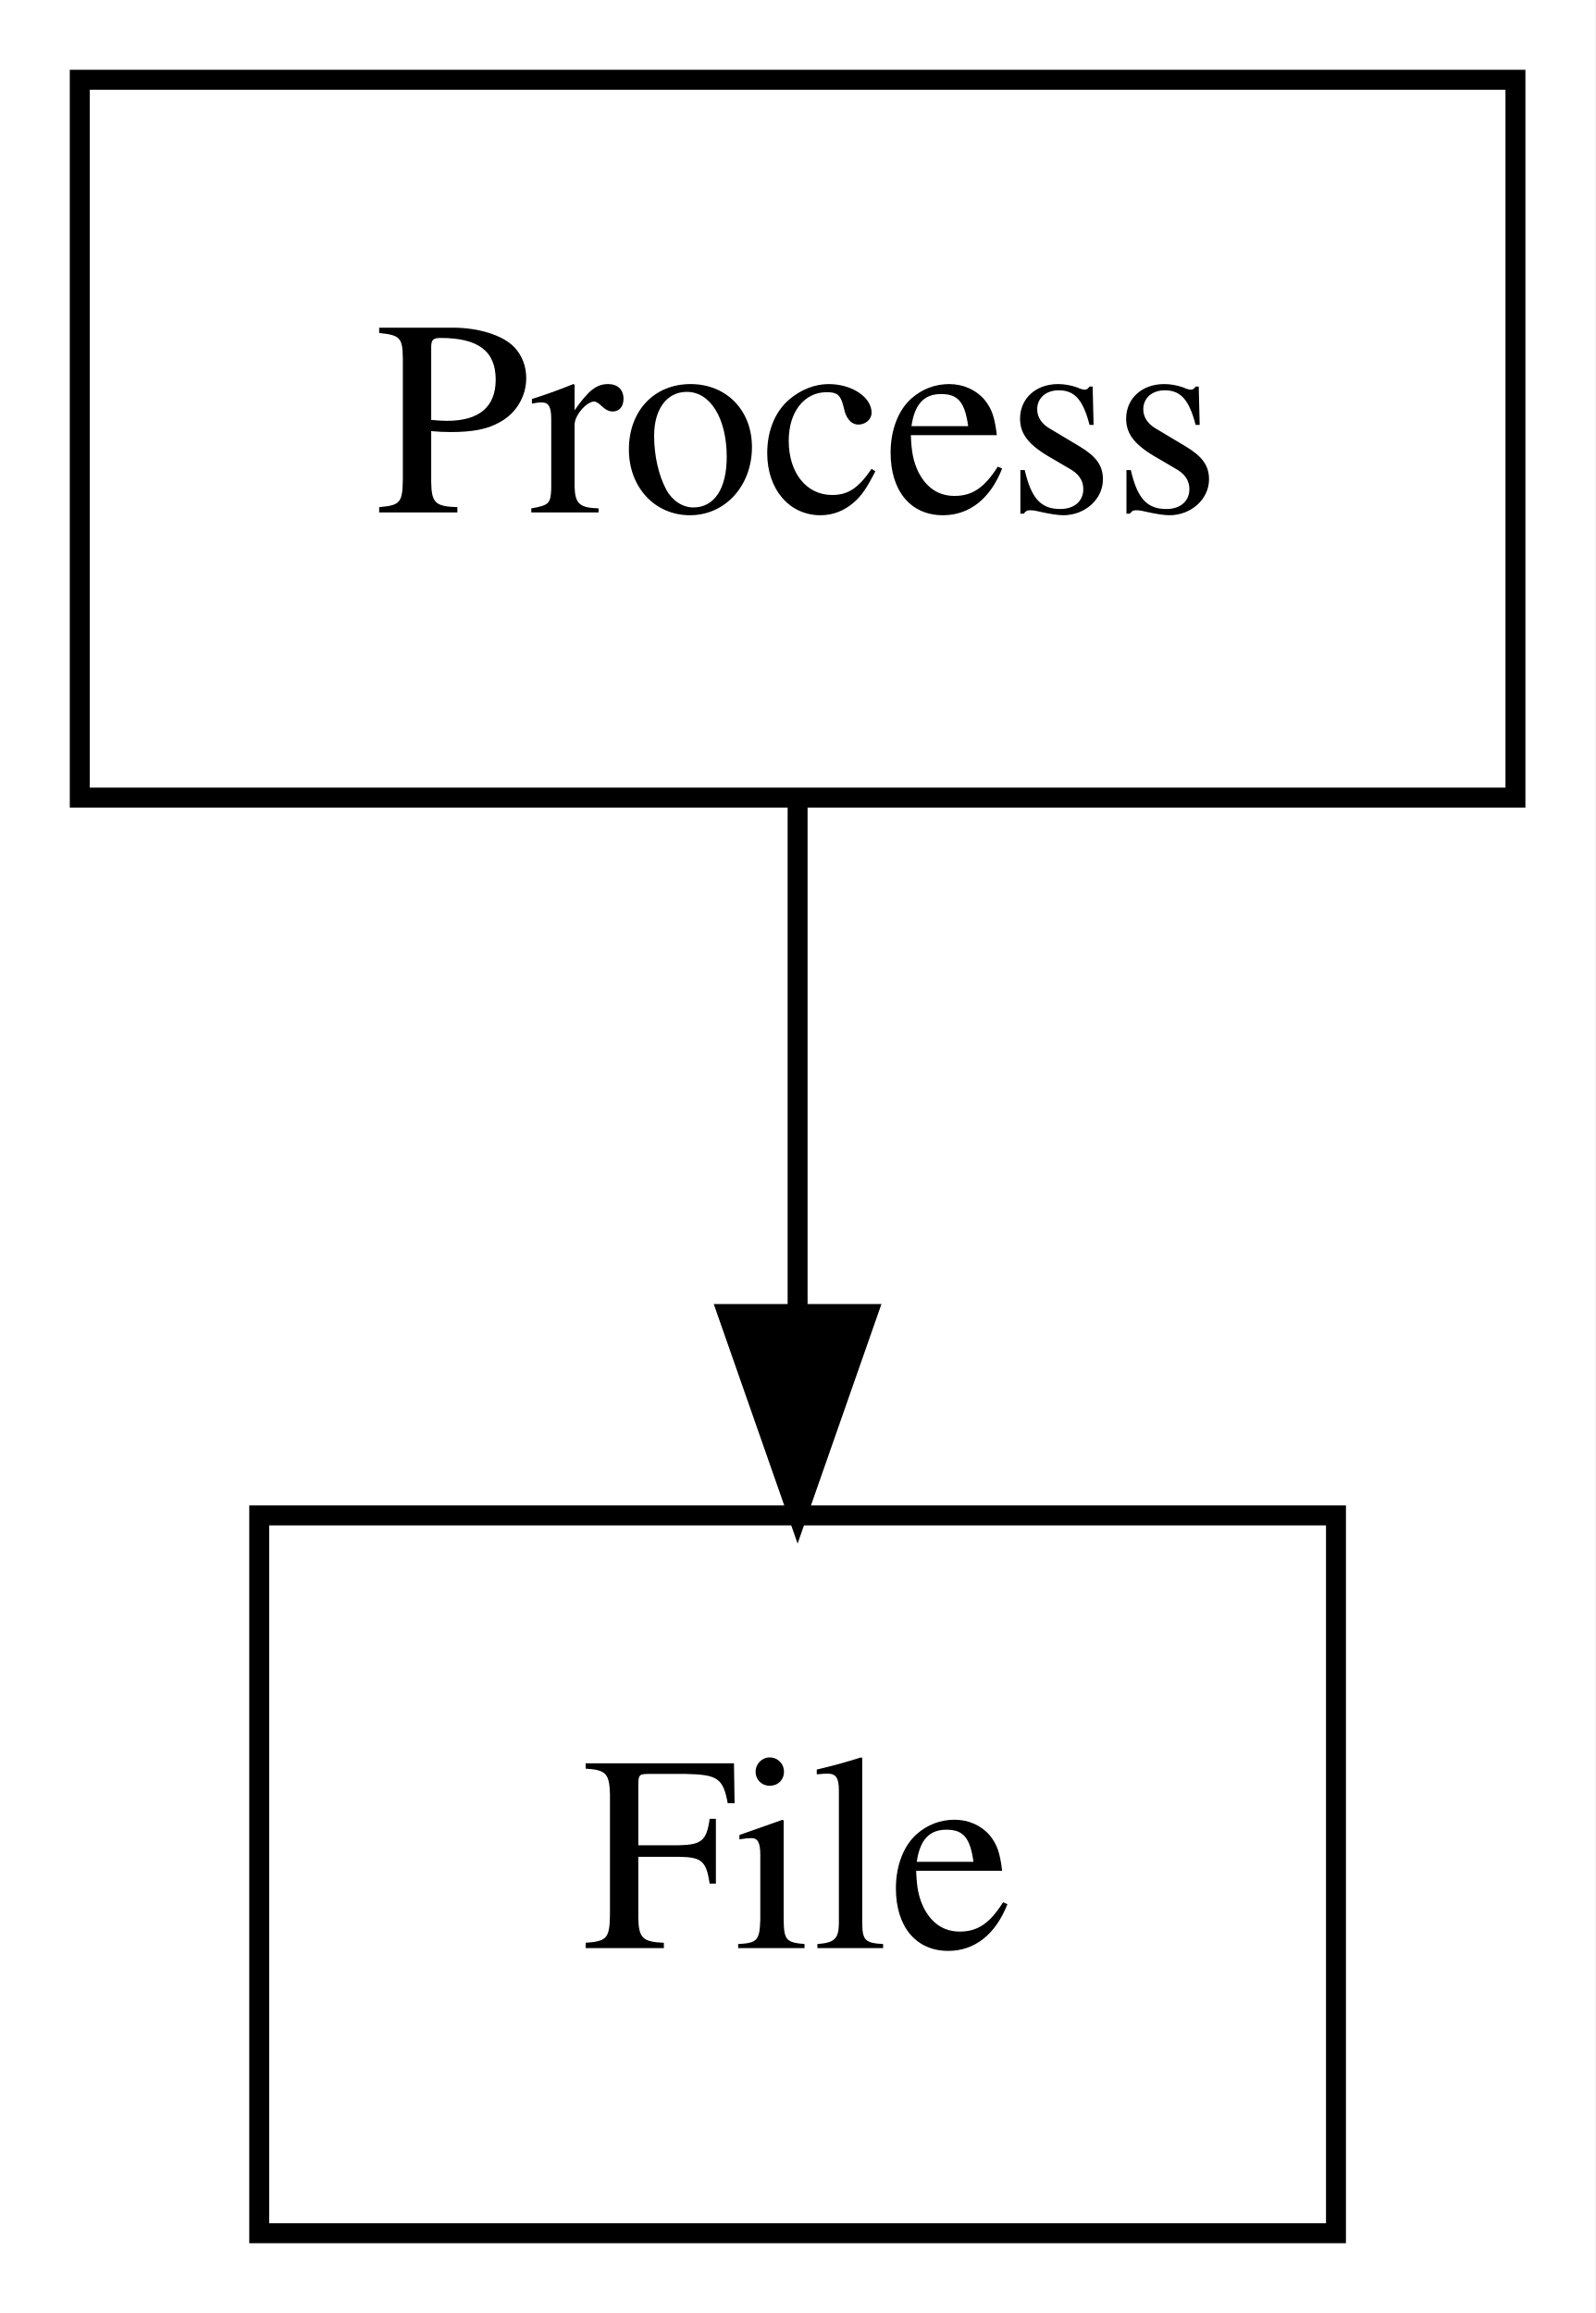
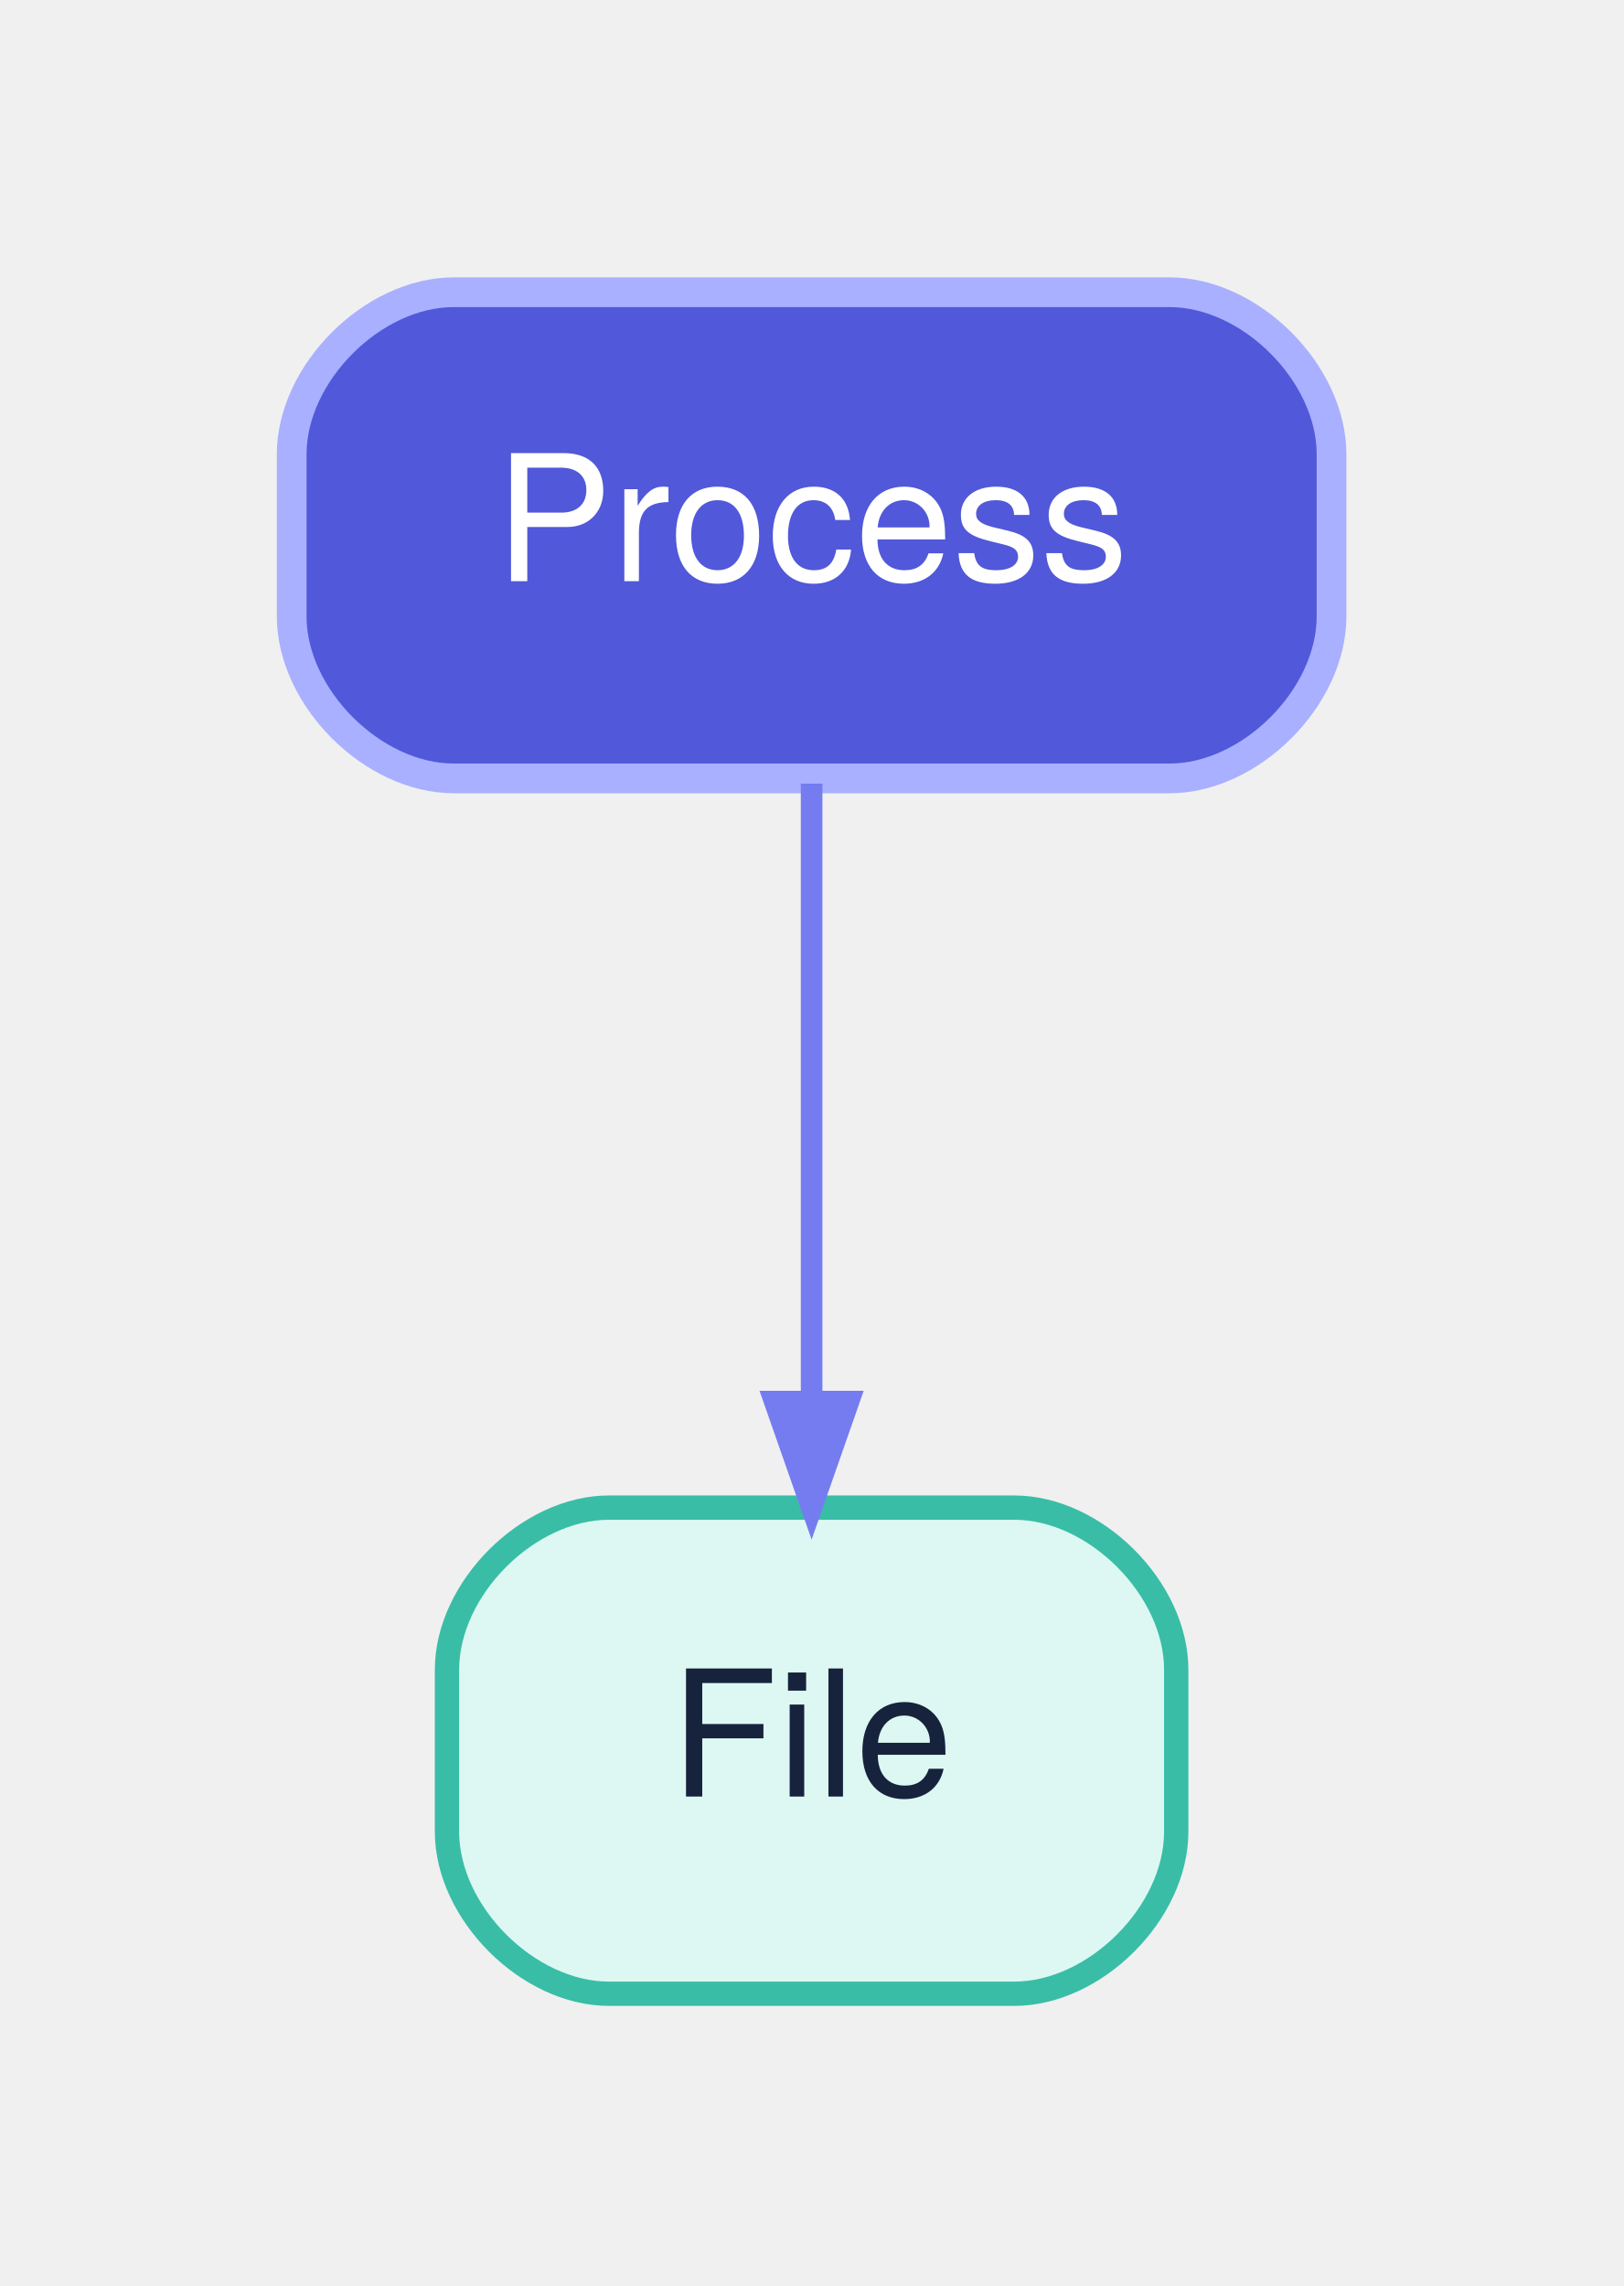
- <svg xmlns="http://www.w3.org/2000/svg" width="80pt" height="116pt" viewBox="0.00 0.00 80.00 116.00">
-   <g id="graph0" class="graph" transform="scale(1 1) rotate(0) translate(4 112)">
-     <polygon fill="white" stroke="transparent" points="-4,4 -4,-112 76,-112 76,4 -4,4" />
+ <svg xmlns="http://www.w3.org/2000/svg" width="120pt" height="169pt" viewBox="0.00 0.00 120.20 169.20">
+   <g id="graph0" class="graph" transform="scale(1 1) rotate(0) translate(21.6 147.6)">
    <g id="node1" class="node">
-       <polygon fill="none" stroke="black" points="63,-36 9,-36 9,0 63,0 63,-36" />
-       <text text-anchor="middle" x="36" y="-14.3" font-family="Times,serif" font-size="14.00">File</text>
+       <path fill="#ddf8f2" stroke="#39bda7" stroke-width="1.8" d="M53.5,-36C53.5,-36 23.5,-36 23.5,-36 17.5,-36 11.5,-30 11.5,-24 11.5,-24 11.5,-12 11.5,-12 11.5,-6 17.5,0 23.5,0 23.5,0 53.5,0 53.5,0 59.5,0 65.5,-6 65.5,-12 65.5,-12 65.5,-24 65.5,-24 65.5,-30 59.5,-36 53.5,-36" />
+       <text text-anchor="middle" x="38.5" y="-14.6" font-family="Helvetica Neue" font-size="13.00" fill="#17233d">File</text>
    </g>
    <g id="node2" class="node">
-       <polygon fill="none" stroke="black" points="72,-108 0,-108 0,-72 72,-72 72,-108" />
-       <text text-anchor="middle" x="36" y="-86.3" font-family="Times,serif" font-size="14.00">Process</text>
+       <path fill="#5158d9" stroke="#a8b0ff" stroke-width="2.2" d="M65,-126C65,-126 12,-126 12,-126 6,-126 0,-120 0,-114 0,-114 0,-102 0,-102 0,-96 6,-90 12,-90 12,-90 65,-90 65,-90 71,-90 77,-96 77,-102 77,-102 77,-114 77,-114 77,-120 71,-126 65,-126" />
+       <text text-anchor="middle" x="38.5" y="-104.6" font-family="Helvetica Neue" font-size="13.00" fill="#ffffff">Process</text>
    </g>
    <g id="edge1" class="edge">
-       <path fill="none" stroke="black" d="M36,-71.7C36,-63.98 36,-54.71 36,-46.11" />
-       <polygon fill="black" stroke="black" points="39.5,-46.1 36,-36.1 32.5,-46.1 39.5,-46.1" />
+       <path fill="none" stroke="#747cf0" stroke-width="1.6" d="M38.5,-89.61C38.5,-76.63 38.5,-58.7 38.5,-44.16" />
+       <polygon fill="#747cf0" stroke="#747cf0" stroke-width="1.6" points="41.23,-43.85 38.5,-36.05 35.77,-43.85 41.23,-43.85" />
    </g>
  </g>
</svg>
